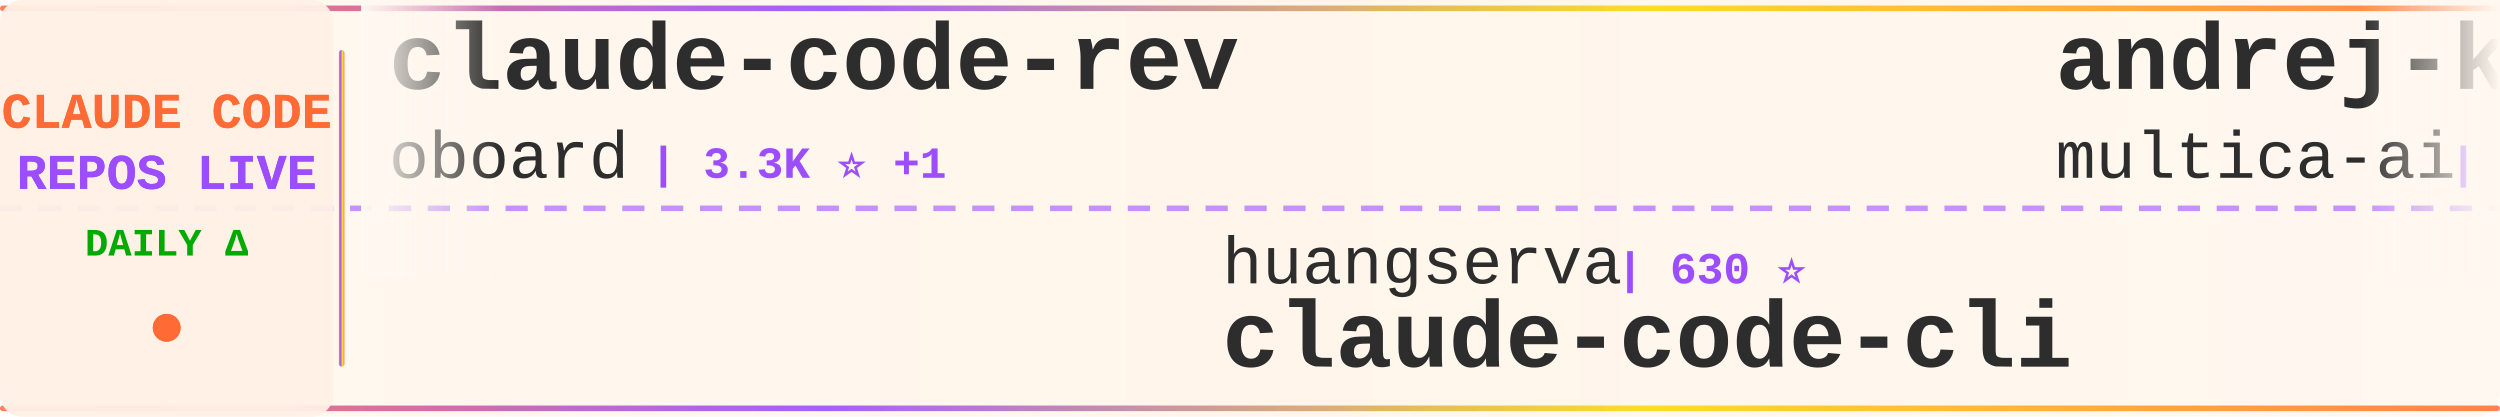
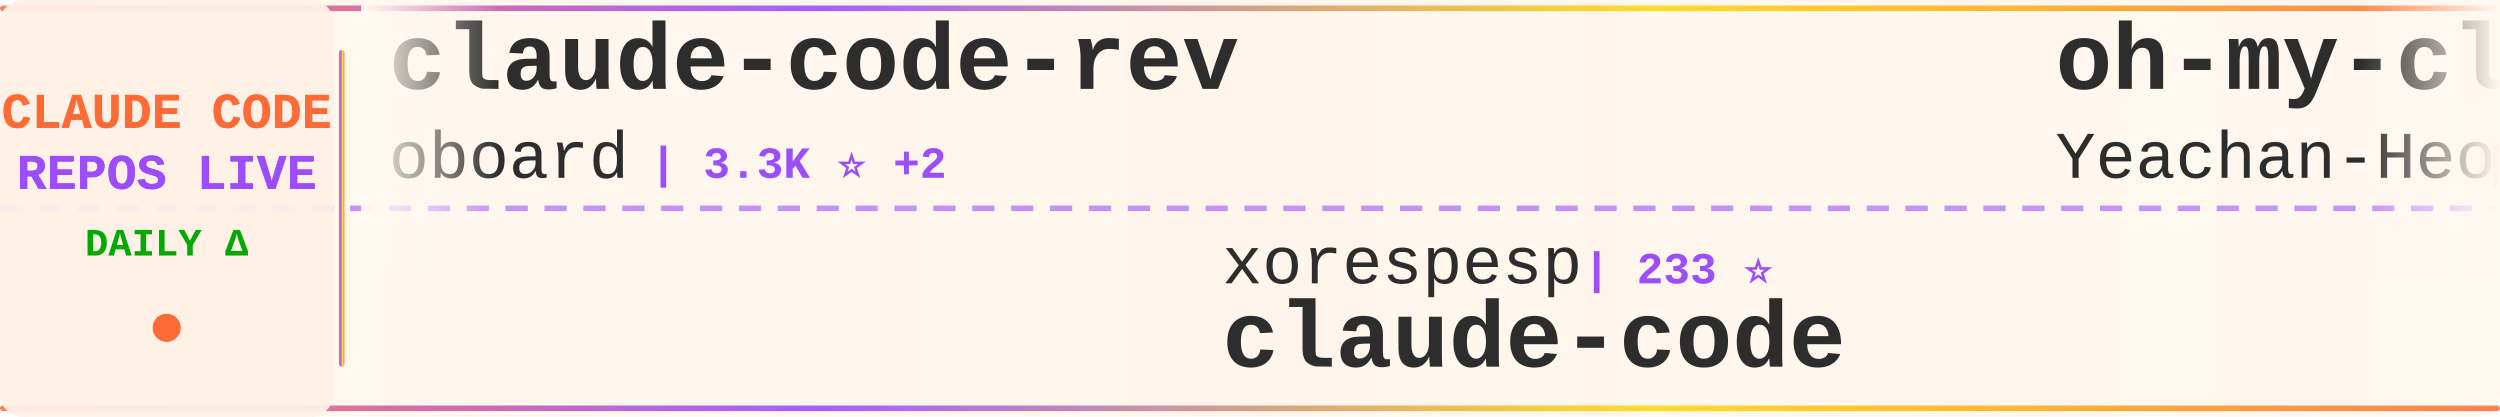
<svg xmlns="http://www.w3.org/2000/svg" width="900" height="150">
  <defs>
    <linearGradient id="tickerBg" x1="0%" y1="0%" x2="100%" y2="0%">
      <stop offset="0%" style="stop-color:#fff8f0;stop-opacity:0.98" />
      <stop offset="50%" style="stop-color:#fff5eb;stop-opacity:1" />
      <stop offset="100%" style="stop-color:#fff8f0;stop-opacity:0.98" />
    </linearGradient>
    <linearGradient id="borderGrad" x1="0%" y1="0%" x2="100%" y2="0%">
      <stop offset="0%" style="stop-color:#FF6B35;stop-opacity:0.85">
        <animate attributeName="stop-opacity" values="0.85;1;0.85" dur="2s" repeatCount="indefinite" />
      </stop>
      <stop offset="33%" style="stop-color:#9C4EFF;stop-opacity:0.9">
        <animate attributeName="stop-opacity" values="0.9;1;0.9" dur="2.2s" repeatCount="indefinite" />
      </stop>
      <stop offset="66%" style="stop-color:#FFD700;stop-opacity:0.85">
        <animate attributeName="stop-opacity" values="0.85;1;0.85" dur="1.8s" repeatCount="indefinite" />
      </stop>
      <stop offset="100%" style="stop-color:#FF6B35;stop-opacity:0.85">
        <animate attributeName="stop-opacity" values="0.85;1;0.85" dur="2s" repeatCount="indefinite" />
      </stop>
    </linearGradient>
    <filter id="textGlow">
      <feGaussianBlur stdDeviation="0.15" result="coloredBlur" />
      <feMerge>
        <feMergeNode in="coloredBlur" />
        <feMergeNode in="SourceGraphic" />
      </feMerge>
    </filter>
    <filter id="metricGlow">
      <feGaussianBlur stdDeviation="0.2" result="coloredBlur" />
      <feMerge>
        <feMergeNode in="coloredBlur" />
        <feMergeNode in="SourceGraphic" />
      </feMerge>
    </filter>
    <linearGradient id="leftFade" x1="0%" y1="0%" x2="100%" y2="0%">
      <stop offset="0%" style="stop-color:#fff8f0;stop-opacity:1" />
      <stop offset="100%" style="stop-color:#fff8f0;stop-opacity:0" />
    </linearGradient>
    <linearGradient id="rightFade" x1="0%" y1="0%" x2="100%" y2="0%">
      <stop offset="0%" style="stop-color:#fff8f0;stop-opacity:0" />
      <stop offset="100%" style="stop-color:#fff8f0;stop-opacity:1" />
    </linearGradient>
  </defs>
  <rect width="900" height="150" fill="url(#tickerBg)" rx="8" />
  <rect x="0" y="2" width="900" height="2" fill="url(#borderGrad)" rx="1" />
  <rect x="0" y="146" width="900" height="2" fill="url(#borderGrad)" rx="1" />
  <line x1="0" y1="75" x2="900" y2="75" stroke="#9C4EFF" stroke-width="2" stroke-dasharray="8 6" opacity="0.6" />
  <rect x="0" y="0" width="120" height="150" fill="#fff0e6" opacity="0.95" rx="8" />
  <text x="60" y="46" font-family="'Courier New', monospace" font-size="18" font-weight="bold" fill="#FF6B35" text-anchor="middle" filter="url(#textGlow)">
    CLAUDE CODE
  </text>
  <text x="60" y="68" font-family="'Courier New', monospace" font-size="18" font-weight="bold" fill="#9C4EFF" text-anchor="middle" filter="url(#textGlow)">
    REPOS LIVE
  </text>
  <text x="60" y="92" font-family="'Courier New', monospace" font-size="14" font-weight="bold" fill="#00aa00" text-anchor="middle">
    DAILY Δ
  </text>
  <circle cx="60" cy="118" r="5" fill="#FF6B35" filter="url(#metricGlow)">
    <animate attributeName="r" values="4;6;4" dur="1.5s" repeatCount="indefinite" />
    <animate attributeName="opacity" values="0.6;1;0.6" dur="1.5s" repeatCount="indefinite" />
  </circle>
  <rect x="122" y="18" width="2" height="114" fill="url(#borderGrad)" rx="1" />
  <clipPath id="tickerClip">
    <rect x="130" y="0" width="770" height="150" />
  </clipPath>
  <g clip-path="url(#tickerClip)">
    <g id="tickerItems">
      <animateTransform attributeName="transform" attributeType="XML" type="translate" from="0 0" to="-3000 0" dur="54s" repeatCount="indefinite" />
      <g transform="translate(0, 0)">
        <text x="140" y="32" font-family="'Courier New', monospace" font-size="34" font-weight="bold" fill="#2d2d2d">claude-code-rev</text>
        <text x="140" y="64" font-family="'Courier New', monospace" font-size="24" font-weight="normal" fill="#2d2d2d" opacity="1.0">oboard</text>
-         <text x="234" y="64" font-family="'Courier New', monospace" font-size="16" font-weight="bold" fill="#9C4EFF"> | 3.3K ⭐ +1</text>
+         <text x="234" y="64" font-family="'Courier New', monospace" font-size="16" font-weight="bold" fill="#9C4EFF"> | 3.3K ⭐ +2</text>
      </g>
      <g transform="translate(300, 0)">
-         <text x="140" y="102" font-family="'Courier New', monospace" font-size="24" font-weight="normal" fill="#2d2d2d" opacity="1.0">huangserva</text>
-         <text x="282" y="102" font-family="'Courier New', monospace" font-size="16" font-weight="bold" fill="#9C4EFF"> | 630 ⭐</text>
-         <text x="140" y="132" font-family="'Courier New', monospace" font-size="34" font-weight="bold" fill="#2d2d2d">claude-code-cli</text>
+         <text x="140" y="102" font-family="'Courier New', monospace" font-size="24" font-weight="normal" fill="#2d2d2d" opacity="1.0">xorespesp</text>
+         <text x="270" y="102" font-family="'Courier New', monospace" font-size="16" font-weight="bold" fill="#9C4EFF"> | 233 ⭐</text>
+         <text x="140" y="132" font-family="'Courier New', monospace" font-size="34" font-weight="bold" fill="#2d2d2d">claude-code</text>
      </g>
      <g transform="translate(600, 0)">
-         <text x="140" y="32" font-family="'Courier New', monospace" font-size="34" font-weight="bold" fill="#2d2d2d">andrej-karpathy-skills</text>
-         <text x="140" y="64" font-family="'Courier New', monospace" font-size="24" font-weight="normal" fill="#2d2d2d" opacity="1.0">multica-ai</text>
-         <text x="282" y="64" font-family="'Courier New', monospace" font-size="16" font-weight="bold" fill="#9C4EFF"> | 216.0K ⭐ +68</text>
+         <text x="140" y="32" font-family="'Courier New', monospace" font-size="34" font-weight="bold" fill="#2d2d2d">oh-my-claudecode</text>
+         <text x="140" y="64" font-family="'Courier New', monospace" font-size="24" font-weight="normal" fill="#2d2d2d" opacity="1.0">Yeachan-Heo</text>
+         <text x="294" y="64" font-family="'Courier New', monospace" font-size="16" font-weight="bold" fill="#9C4EFF"> | 39.5K ⭐ +30</text>
      </g>
      <g transform="translate(900, 0)">
-         <text x="140" y="102" font-family="'Courier New', monospace" font-size="24" font-weight="normal" fill="#2d2d2d" opacity="1.0">andrew-kramer-inno</text>
-         <text x="378" y="102" font-family="'Courier New', monospace" font-size="16" font-weight="bold" fill="#9C4EFF"> | 595 ⭐</text>
-         <text x="140" y="132" font-family="'Courier New', monospace" font-size="34" font-weight="bold" fill="#2d2d2d">claude-code-source-build</text>
+         <text x="140" y="102" font-family="'Courier New', monospace" font-size="24" font-weight="normal" fill="#2d2d2d" opacity="1.0">Donchitos</text>
+         <text x="270" y="102" font-family="'Courier New', monospace" font-size="16" font-weight="bold" fill="#9C4EFF"> | 25.6K ⭐ +19</text>
+         <text x="140" y="132" font-family="'Courier New', monospace" font-size="34" font-weight="bold" fill="#2d2d2d">Claude-Code-Game-Studios</text>
      </g>
      <g transform="translate(1200, 0)">
-         <text x="140" y="32" font-family="'Courier New', monospace" font-size="34" font-weight="bold" fill="#2d2d2d">system_prompts_leaks</text>
-         <text x="140" y="64" font-family="'Courier New', monospace" font-size="24" font-weight="normal" fill="#2d2d2d" opacity="1.0">asgeirtj</text>
-         <text x="258" y="64" font-family="'Courier New', monospace" font-size="16" font-weight="bold" fill="#9C4EFF"> | 68.6K ⭐ +22</text>
+         <text x="140" y="32" font-family="'Courier New', monospace" font-size="34" font-weight="bold" fill="#2d2d2d">claude-code-infrastructu...</text>
+         <text x="140" y="64" font-family="'Courier New', monospace" font-size="24" font-weight="normal" fill="#2d2d2d" opacity="1.0">diet103</text>
+         <text x="246" y="64" font-family="'Courier New', monospace" font-size="16" font-weight="bold" fill="#9C4EFF"> | 10.0K ⭐ +2</text>
      </g>
      <g transform="translate(1500, 0)">
-         <text x="140" y="102" font-family="'Courier New', monospace" font-size="24" font-weight="normal" fill="#2d2d2d" opacity="1.0">Maciek-roboblog</text>
-         <text x="342" y="102" font-family="'Courier New', monospace" font-size="16" font-weight="bold" fill="#9C4EFF"> | 8.7K ⭐</text>
-         <text x="140" y="132" font-family="'Courier New', monospace" font-size="34" font-weight="bold" fill="#2d2d2d">Claude-Code-Usage-Monito...</text>
+         <text x="140" y="102" font-family="'Courier New', monospace" font-size="24" font-weight="normal" fill="#2d2d2d" opacity="1.0">techjarves</text>
+         <text x="282" y="102" font-family="'Courier New', monospace" font-size="16" font-weight="bold" fill="#9C4EFF"> | 1.5K ⭐ +4</text>
+         <text x="140" y="132" font-family="'Courier New', monospace" font-size="34" font-weight="bold" fill="#2d2d2d">ClaudeCode-Portable</text>
      </g>
      <g transform="translate(1800, 0)">
-         <text x="140" y="32" font-family="'Courier New', monospace" font-size="34" font-weight="bold" fill="#2d2d2d">arcads-claude-code</text>
-         <text x="140" y="64" font-family="'Courier New', monospace" font-size="24" font-weight="normal" fill="#2d2d2d" opacity="1.0">krusemediallc</text>
-         <text x="318" y="64" font-family="'Courier New', monospace" font-size="16" font-weight="bold" fill="#9C4EFF"> | 1.6K ⭐ +1</text>
+         <text x="140" y="32" font-family="'Courier New', monospace" font-size="34" font-weight="bold" fill="#2d2d2d">claude-code</text>
+         <text x="140" y="64" font-family="'Courier New', monospace" font-size="24" font-weight="normal" fill="#2d2d2d" opacity="1.0">isboyjc</text>
+         <text x="246" y="64" font-family="'Courier New', monospace" font-size="16" font-weight="bold" fill="#9C4EFF"> | 162 ⭐</text>
      </g>
      <g transform="translate(2100, 0)">
-         <text x="140" y="102" font-family="'Courier New', monospace" font-size="24" font-weight="normal" fill="#2d2d2d" opacity="1.0">fazxes</text>
-         <text x="234" y="102" font-family="'Courier New', monospace" font-size="16" font-weight="bold" fill="#9C4EFF"> | 244 ⭐</text>
-         <text x="140" y="132" font-family="'Courier New', monospace" font-size="34" font-weight="bold" fill="#2d2d2d">Claude-code</text>
+         <text x="140" y="102" font-family="'Courier New', monospace" font-size="24" font-weight="normal" fill="#2d2d2d" opacity="1.0">jqueryscript</text>
+         <text x="306" y="102" font-family="'Courier New', monospace" font-size="16" font-weight="bold" fill="#9C4EFF"> | 520 ⭐</text>
+         <text x="140" y="132" font-family="'Courier New', monospace" font-size="34" font-weight="bold" fill="#2d2d2d">awesome-claude-code</text>
      </g>
      <g transform="translate(2400, 0)">
-         <text x="140" y="32" font-family="'Courier New', monospace" font-size="34" font-weight="bold" fill="#2d2d2d">claude-code-rust</text>
-         <text x="140" y="64" font-family="'Courier New', monospace" font-size="24" font-weight="normal" fill="#2d2d2d" opacity="1.0">lorryjovens-hub</text>
-         <text x="342" y="64" font-family="'Courier New', monospace" font-size="16" font-weight="bold" fill="#9C4EFF"> | 1.7K ⭐</text>
+         <text x="140" y="32" font-family="'Courier New', monospace" font-size="34" font-weight="bold" fill="#2d2d2d">claude-code-source</text>
+         <text x="140" y="64" font-family="'Courier New', monospace" font-size="24" font-weight="normal" fill="#2d2d2d" opacity="1.0">hangsman</text>
+         <text x="258" y="64" font-family="'Courier New', monospace" font-size="16" font-weight="bold" fill="#9C4EFF"> | 796 ⭐</text>
      </g>
      <g transform="translate(2700, 0)">
-         <text x="140" y="102" font-family="'Courier New', monospace" font-size="24" font-weight="normal" fill="#2d2d2d" opacity="1.0">edmund-io</text>
-         <text x="270" y="102" font-family="'Courier New', monospace" font-size="16" font-weight="bold" fill="#9C4EFF"> | 1.5K ⭐</text>
-         <text x="140" y="132" font-family="'Courier New', monospace" font-size="34" font-weight="bold" fill="#2d2d2d">edmunds-claude-code</text>
+         <text x="140" y="102" font-family="'Courier New', monospace" font-size="24" font-weight="normal" fill="#2d2d2d" opacity="1.0">777genius</text>
+         <text x="270" y="102" font-family="'Courier New', monospace" font-size="16" font-weight="bold" fill="#9C4EFF"> | 931 ⭐ -2</text>
+         <text x="140" y="132" font-family="'Courier New', monospace" font-size="34" font-weight="bold" fill="#2d2d2d">claude-code-source-code</text>
      </g>
      <g transform="translate(3000, 0)">
        <text x="140" y="32" font-family="'Courier New', monospace" font-size="34" font-weight="bold" fill="#2d2d2d">claude-code-rev</text>
        <text x="140" y="64" font-family="'Courier New', monospace" font-size="24" font-weight="normal" fill="#2d2d2d" opacity="1.0">oboard</text>
-         <text x="234" y="64" font-family="'Courier New', monospace" font-size="16" font-weight="bold" fill="#9C4EFF"> | 3.3K ⭐ +1</text>
+         <text x="234" y="64" font-family="'Courier New', monospace" font-size="16" font-weight="bold" fill="#9C4EFF"> | 3.3K ⭐ +2</text>
      </g>
      <g transform="translate(3300, 0)">
-         <text x="140" y="102" font-family="'Courier New', monospace" font-size="24" font-weight="normal" fill="#2d2d2d" opacity="1.0">huangserva</text>
-         <text x="282" y="102" font-family="'Courier New', monospace" font-size="16" font-weight="bold" fill="#9C4EFF"> | 630 ⭐</text>
-         <text x="140" y="132" font-family="'Courier New', monospace" font-size="34" font-weight="bold" fill="#2d2d2d">claude-code-cli</text>
+         <text x="140" y="102" font-family="'Courier New', monospace" font-size="24" font-weight="normal" fill="#2d2d2d" opacity="1.0">xorespesp</text>
+         <text x="270" y="102" font-family="'Courier New', monospace" font-size="16" font-weight="bold" fill="#9C4EFF"> | 233 ⭐</text>
+         <text x="140" y="132" font-family="'Courier New', monospace" font-size="34" font-weight="bold" fill="#2d2d2d">claude-code</text>
      </g>
      <g transform="translate(3600, 0)">
-         <text x="140" y="32" font-family="'Courier New', monospace" font-size="34" font-weight="bold" fill="#2d2d2d">andrej-karpathy-skills</text>
-         <text x="140" y="64" font-family="'Courier New', monospace" font-size="24" font-weight="normal" fill="#2d2d2d" opacity="1.0">multica-ai</text>
-         <text x="282" y="64" font-family="'Courier New', monospace" font-size="16" font-weight="bold" fill="#9C4EFF"> | 216.0K ⭐ +68</text>
+         <text x="140" y="32" font-family="'Courier New', monospace" font-size="34" font-weight="bold" fill="#2d2d2d">oh-my-claudecode</text>
+         <text x="140" y="64" font-family="'Courier New', monospace" font-size="24" font-weight="normal" fill="#2d2d2d" opacity="1.0">Yeachan-Heo</text>
+         <text x="294" y="64" font-family="'Courier New', monospace" font-size="16" font-weight="bold" fill="#9C4EFF"> | 39.5K ⭐ +30</text>
      </g>
      <g transform="translate(3900, 0)">
-         <text x="140" y="102" font-family="'Courier New', monospace" font-size="24" font-weight="normal" fill="#2d2d2d" opacity="1.0">andrew-kramer-inno</text>
-         <text x="378" y="102" font-family="'Courier New', monospace" font-size="16" font-weight="bold" fill="#9C4EFF"> | 595 ⭐</text>
-         <text x="140" y="132" font-family="'Courier New', monospace" font-size="34" font-weight="bold" fill="#2d2d2d">claude-code-source-build</text>
+         <text x="140" y="102" font-family="'Courier New', monospace" font-size="24" font-weight="normal" fill="#2d2d2d" opacity="1.0">Donchitos</text>
+         <text x="270" y="102" font-family="'Courier New', monospace" font-size="16" font-weight="bold" fill="#9C4EFF"> | 25.6K ⭐ +19</text>
+         <text x="140" y="132" font-family="'Courier New', monospace" font-size="34" font-weight="bold" fill="#2d2d2d">Claude-Code-Game-Studios</text>
      </g>
    </g>
  </g>
  <rect x="130" y="0" width="50" height="100" fill="url(#leftFade)" />
  <rect x="850" y="0" width="50" height="100" fill="url(#rightFade)" />
</svg>
